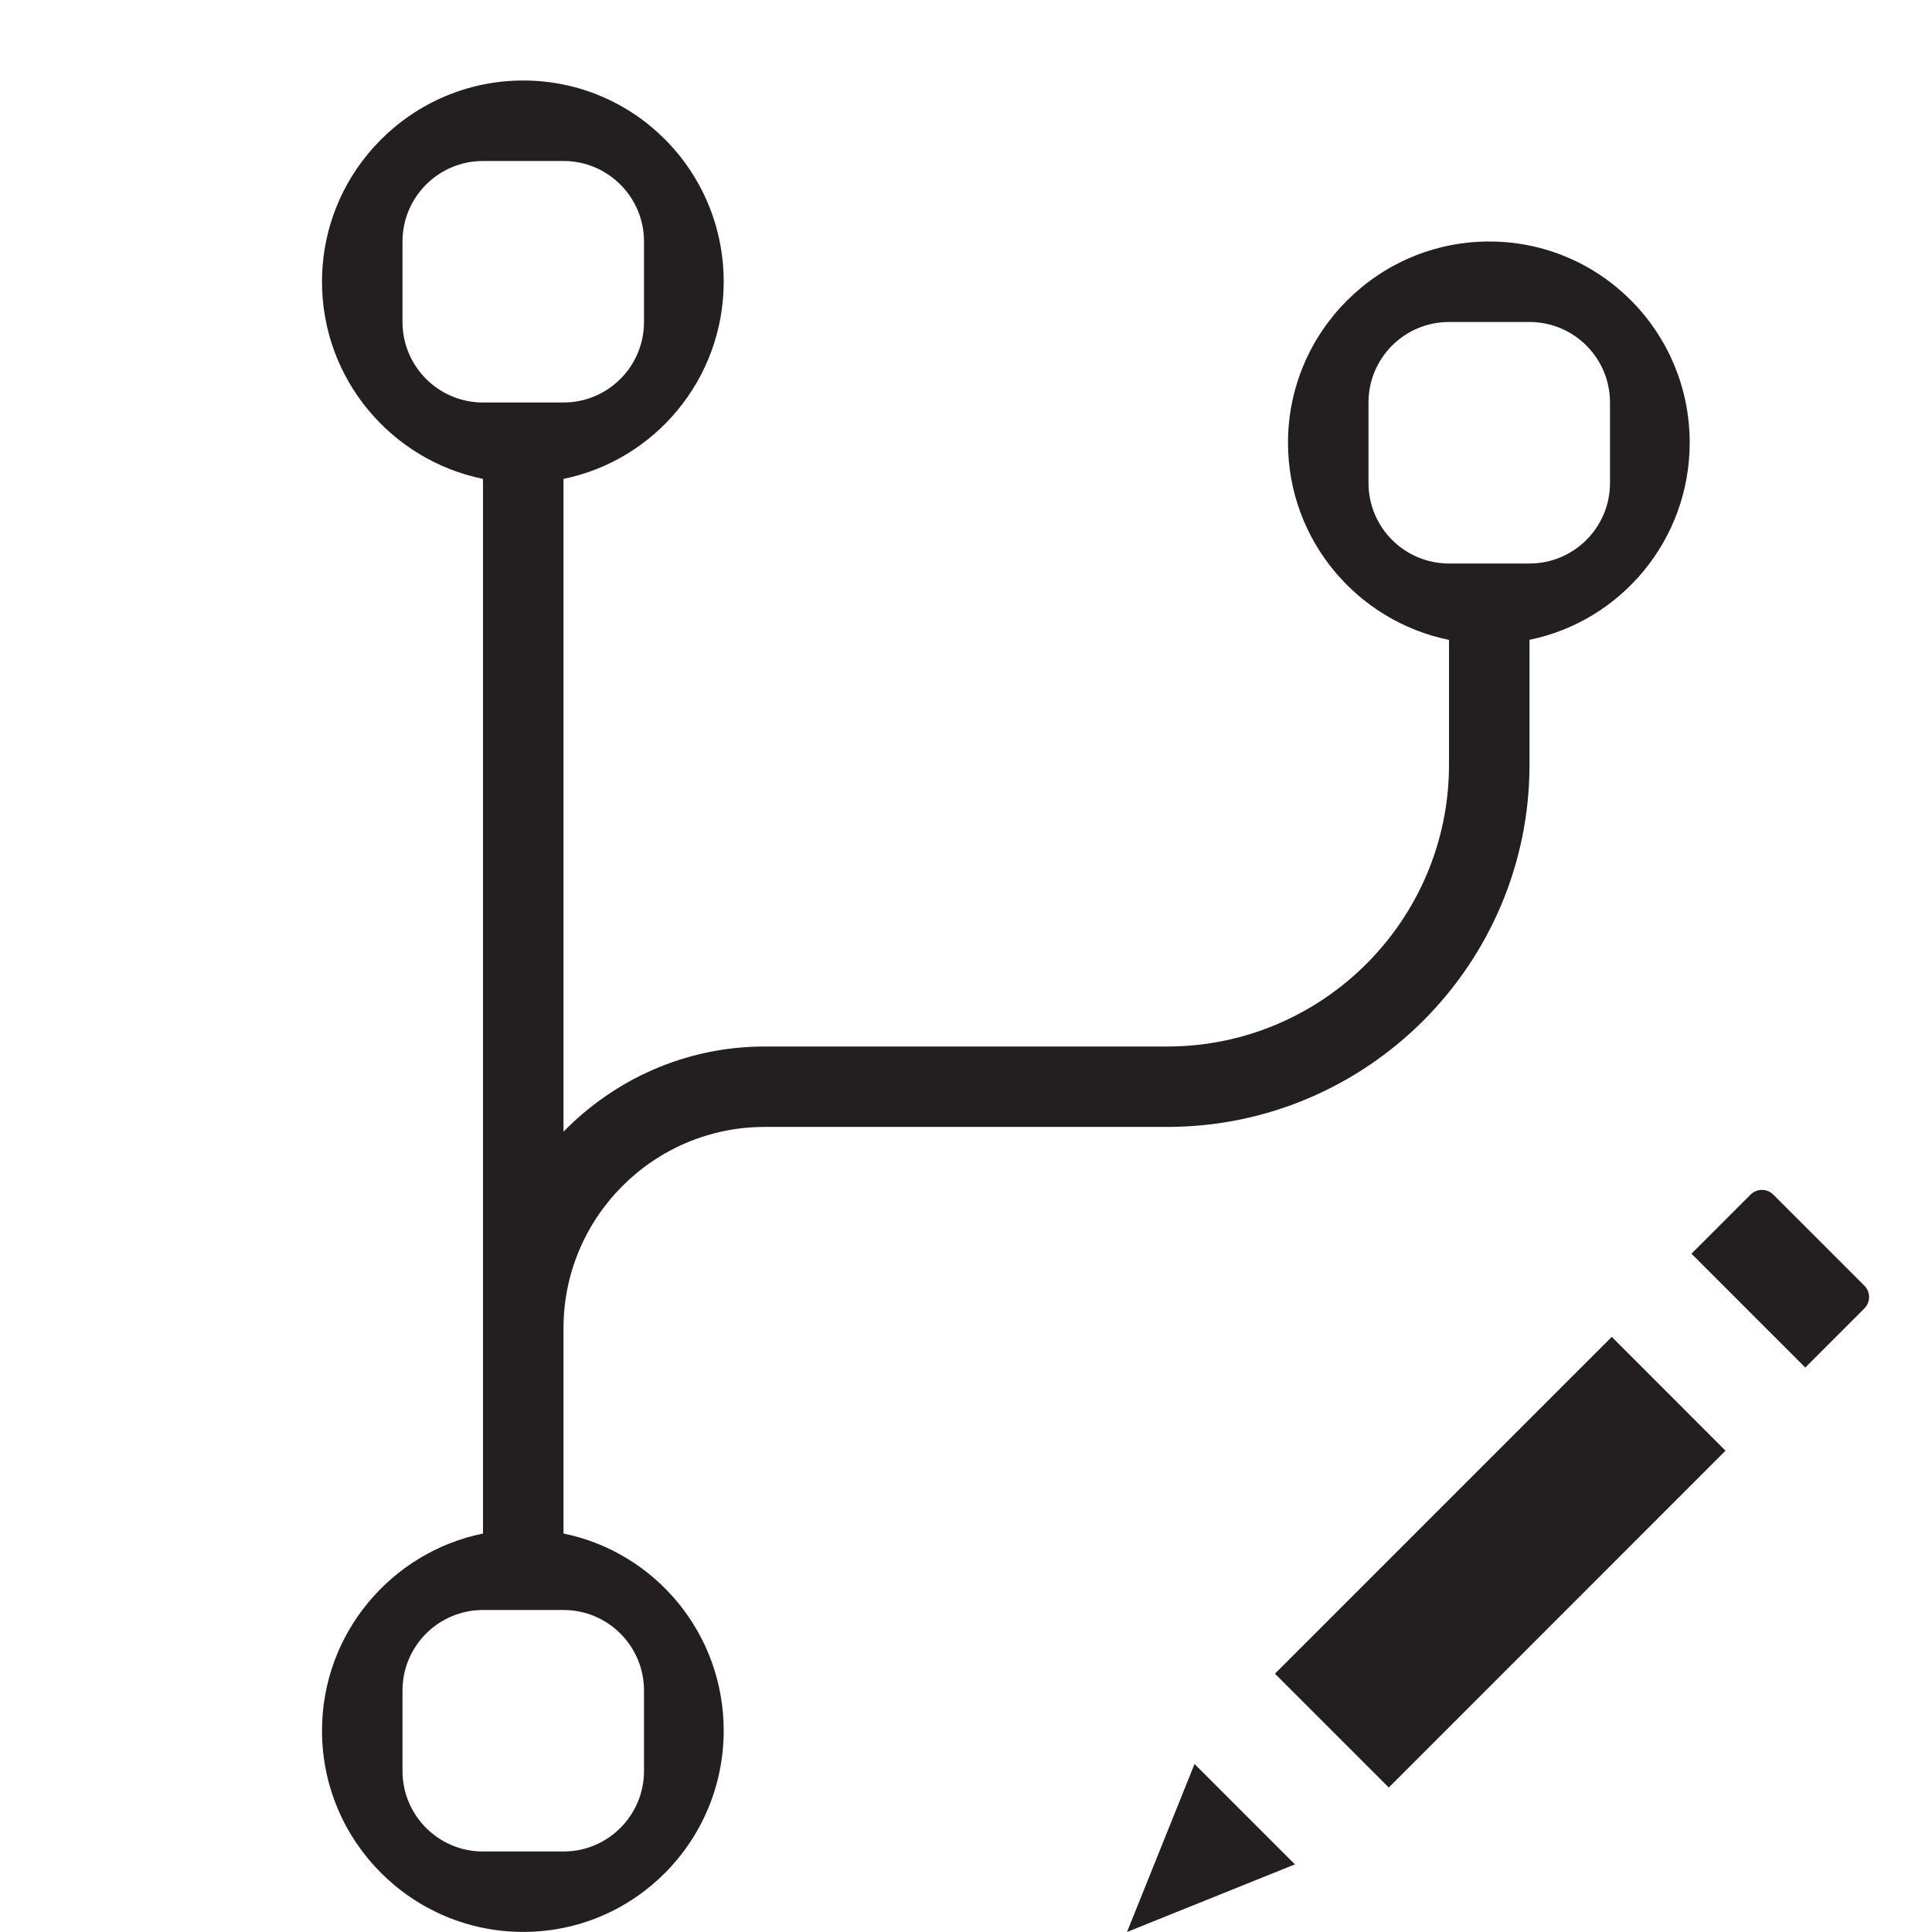
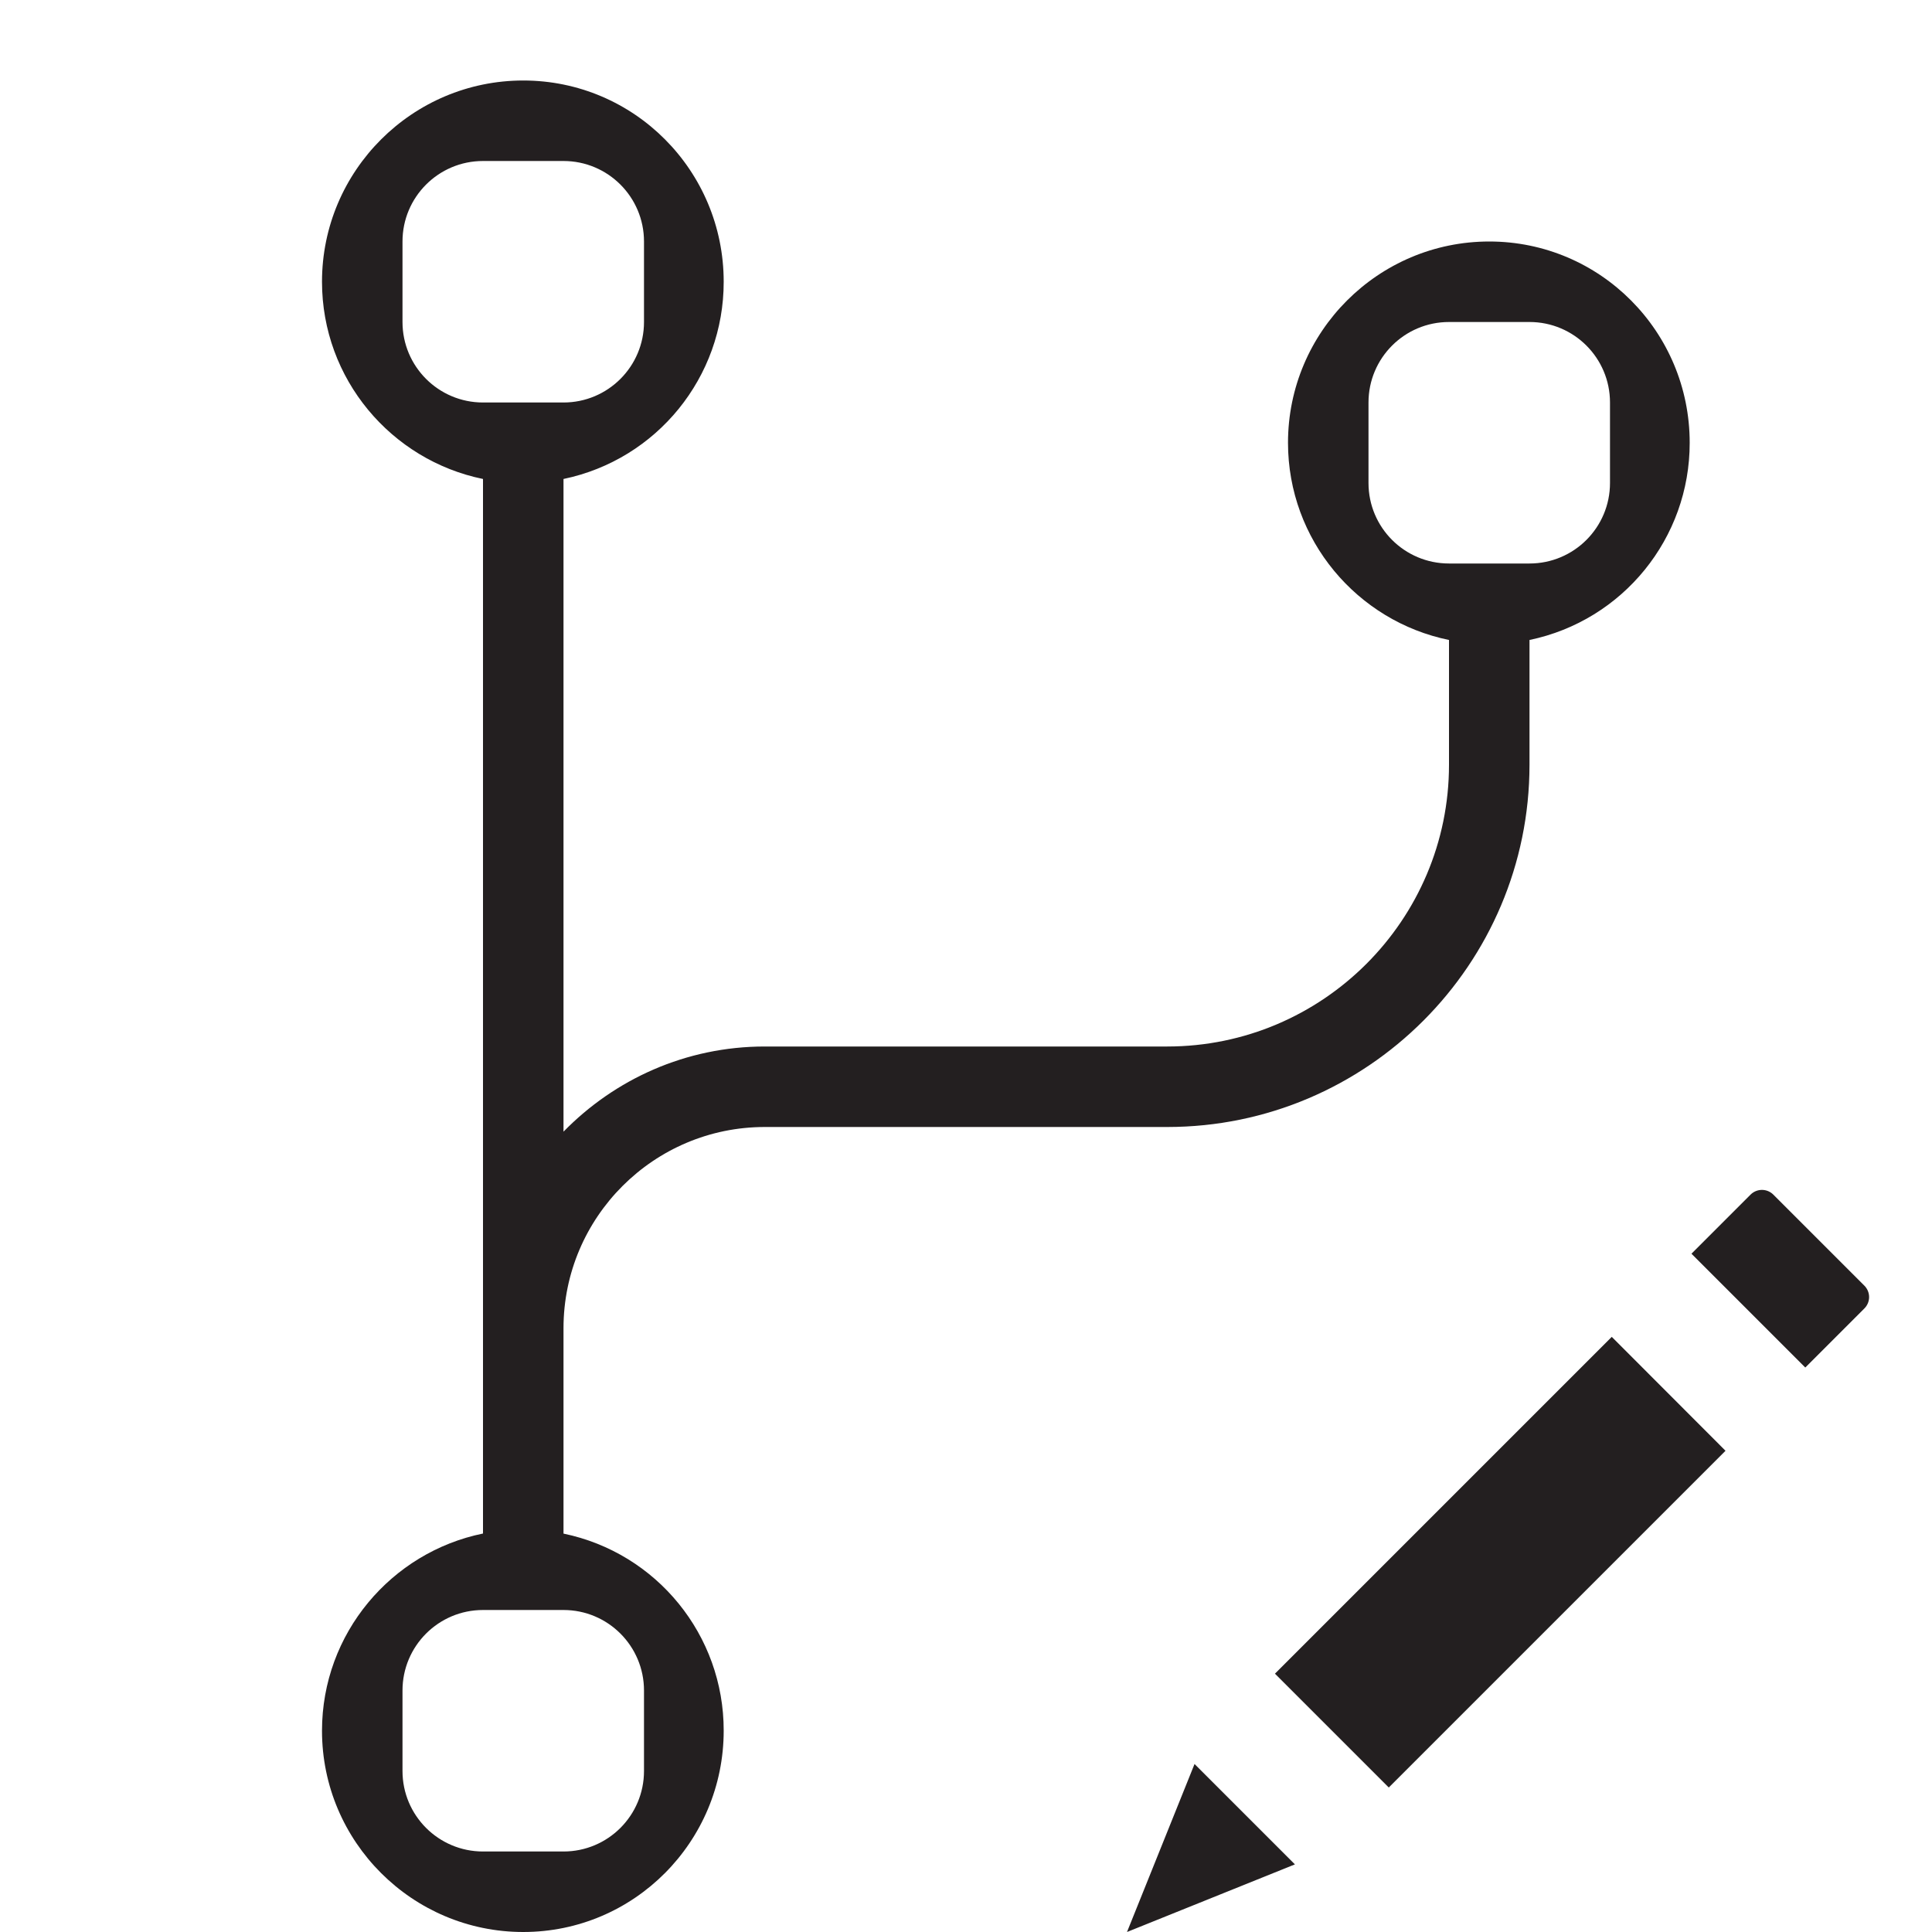
- <svg xmlns="http://www.w3.org/2000/svg" id="icons" viewBox="0 0 24 24">
-   <defs>
-     <style>.cls-1{fill:none;}.cls-1,.cls-2{stroke-width:0px;}.cls-2{fill:#231f20;}</style>
-   </defs>
-   <path class="cls-2" d="m17.252,22.205l-1.414-1.414,4.184-4.184,1.413,1.414-4.183,4.184Zm5.908-5.951l-.734.734-1.414-1.414.734-.734c.078-.078.205-.078.283,0l1.131,1.131c.078.078.078.205,0,.283Zm-7.074,6.906l-2.086.84.839-2.087,1.247,1.247Zm4.904-17.661c0-1.379-1.112-2.499-2.49-2.499s-2.5,1.121-2.5,2.5c0,1.208.86,2.217,2,2.449v1.551c0,1.93-1.57,3.5-3.5,3.5h-5c-.98,0-1.864.407-2.5,1.058V5.949c1.138-.233,1.99-1.243,1.99-2.45,0-1.379-1.112-2.499-2.49-2.499s-2.5,1.121-2.5,2.5c0,1.208.86,2.217,2,2.449v13.101c-1.14.232-2,1.242-2,2.449,0,1.379,1.122,2.5,2.5,2.5s2.49-1.122,2.49-2.501c0-1.207-.852-2.216-1.99-2.448v-2.551c0-1.379,1.122-2.5,2.5-2.5h5c2.481,0,4.5-2.019,4.5-4.5v-1.551c1.138-.233,1.99-1.243,1.99-2.45Zm-14.99-.499c-.552,0-1-.448-1-1v-1c0-.552.448-1,1-1h1c.552,0,1.0.448,1,1v1c0,.552-.448,1-1,1h-1Zm2,16v1c0,.552-.448,1-1,1h-1c-.552,0-1-.448-1-1v-1c0-.552.448-1,1-1h1c.552,0,1.0.448,1,1Zm12-15c0,.552-.448,1-1,1h-1c-.552,0-1-.448-1-1v-1c0-.552.448-1,1-1h1c.552,0,1.0.448,1,1v1Z" />
-   <rect class="cls-1" x="0" width="24" height="24" />
+ <svg xmlns="http://www.w3.org/2000/svg" viewBox="0 0 24 24">
+   <path d="M17.252 22.205l-1.414-1.414 4.184-4.184 1.413 1.415-4.183 4.183zm5.908-5.951l-.734.734-1.414-1.414.734-.734a.2.2 0 0 1 .283 0l1.131 1.131a.2.2 0 0 1 0 .283zm-7.074 6.906L14 24l.839-2.087 1.247 1.247zM20.99 5.5c0-1.38-1.112-2.5-2.49-2.5S16 4.121 16 5.5c0 1.208.86 2.217 2 2.45V9.5c0 1.93-1.57 3.5-3.5 3.5h-5c-.98 0-1.864.407-2.5 1.058V5.95A2.499 2.499 0 0 0 8.99 3.5C8.99 2.12 7.878 1 6.5 1S4 2.121 4 3.5c0 1.208.86 2.217 2 2.45v13.1c-1.14.233-2 1.242-2 2.45C4 22.879 5.122 24 6.5 24s2.49-1.122 2.49-2.501A2.496 2.496 0 0 0 7 19.051V16.5C7 15.121 8.122 14 9.5 14h5c2.481 0 4.5-2.019 4.5-4.5V7.95a2.499 2.499 0 0 0 1.99-2.451zM6 5a1 1 0 0 1-1-1V3a1 1 0 0 1 1-1h1a1 1 0 0 1 1 1v1a1 1 0 0 1-1 1H6zm2 16v1a1 1 0 0 1-1 1H6a1 1 0 0 1-1-1v-1a1 1 0 0 1 1-1h1a1 1 0 0 1 1 1zM20 6a1 1 0 0 1-1 1h-1a1 1 0 0 1-1-1V5a1 1 0 0 1 1-1h1a1 1 0 0 1 1 1v1z" fill="#231f20" stroke-width="0" />
+   <path stroke-width="0" fill="none" d="M0 0h24v24H0z" />
</svg>
